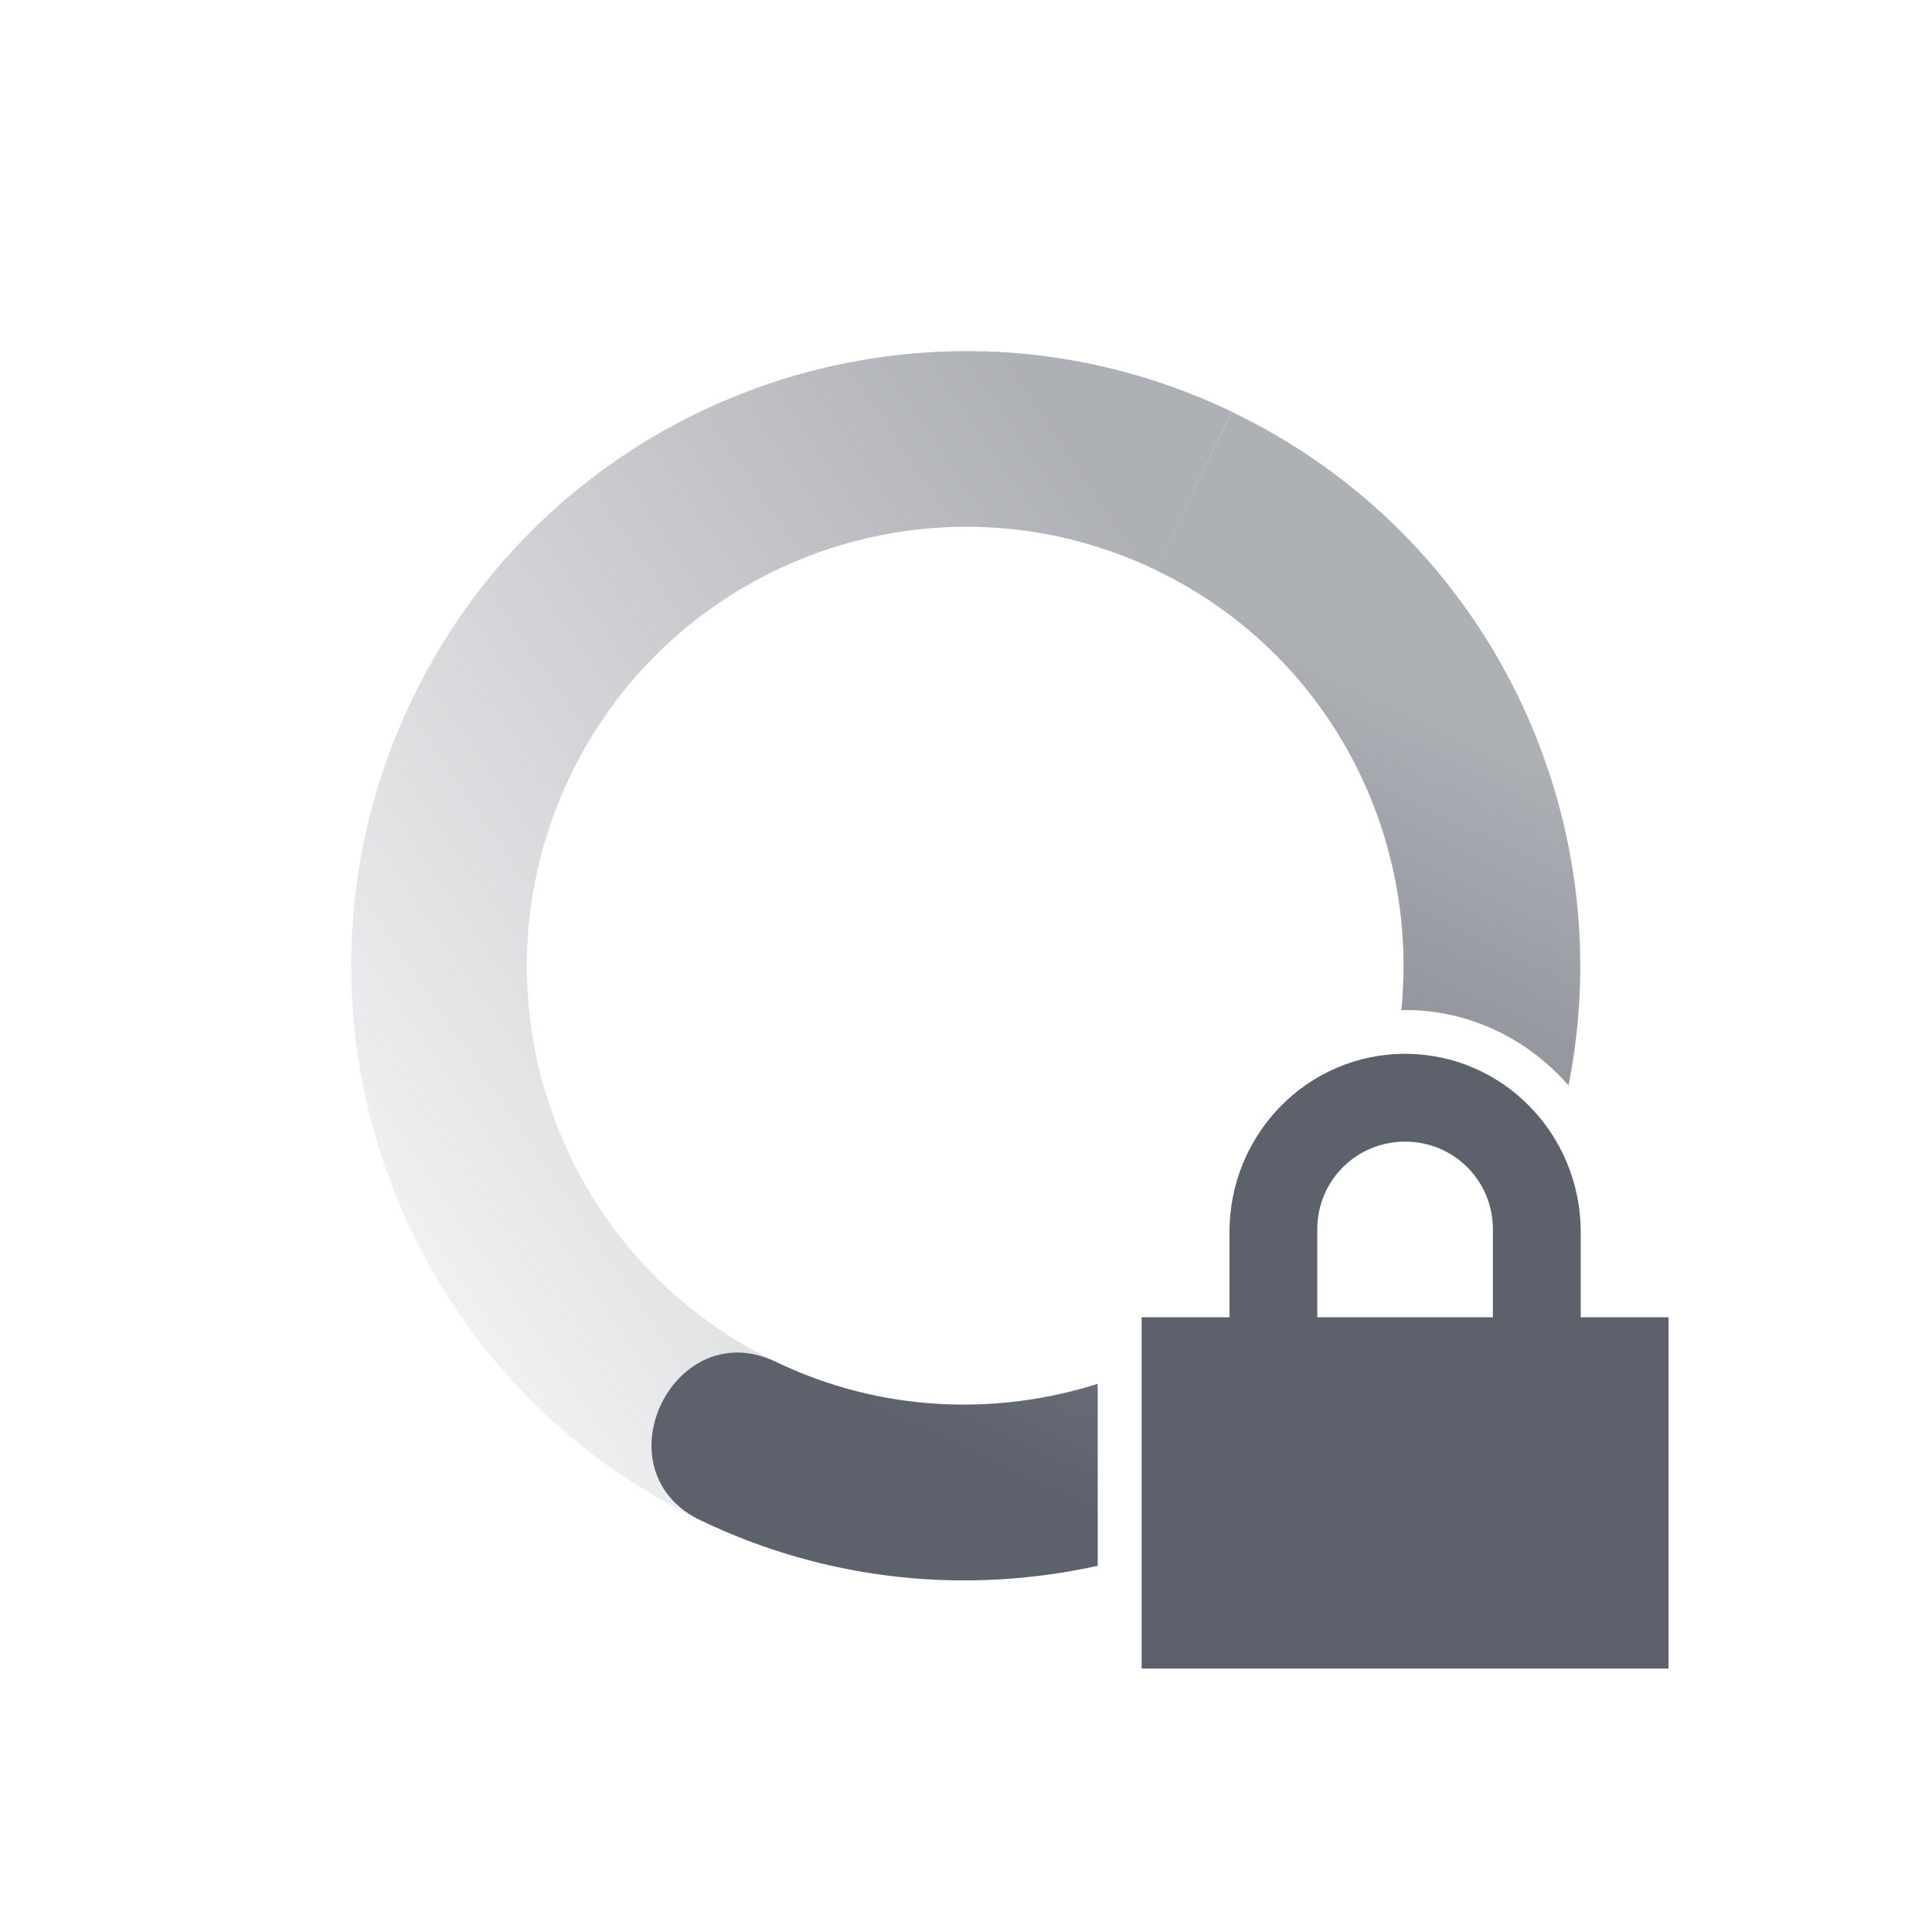
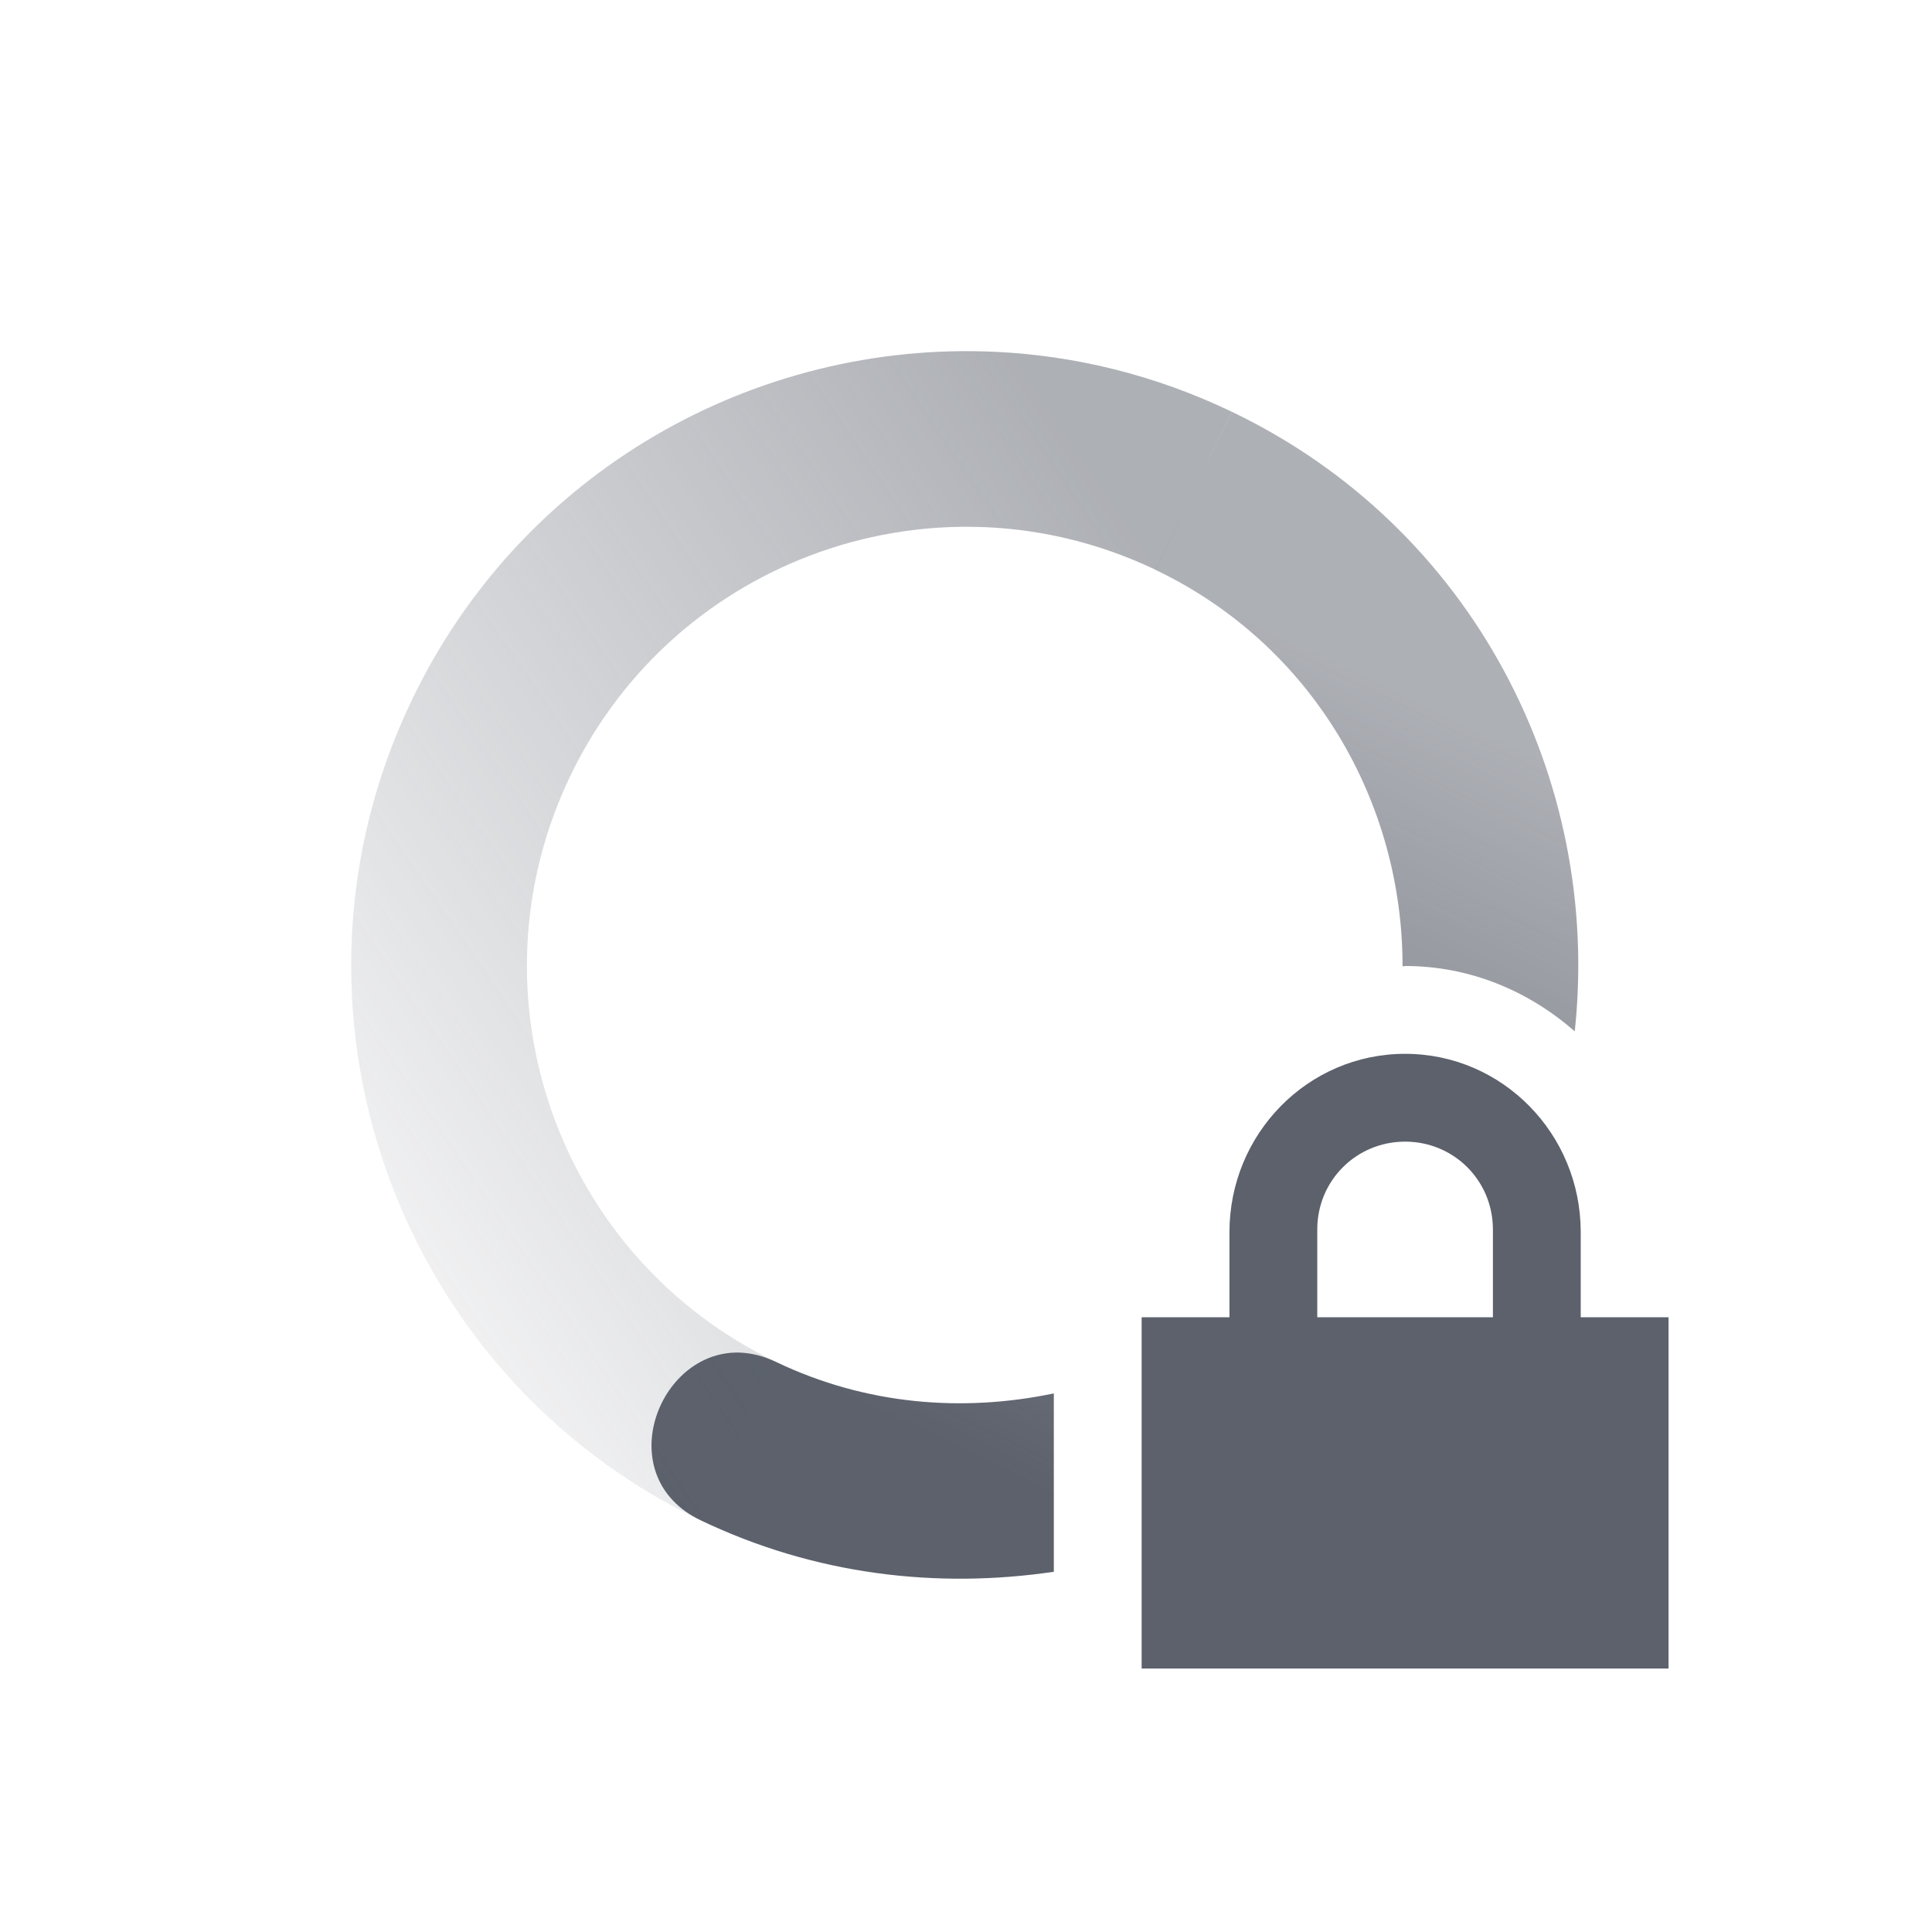
- <svg xmlns="http://www.w3.org/2000/svg" height="22" width="22" version="1.1">
+ <svg xmlns="http://www.w3.org/2000/svg" version="1.1" width="22" height="22">
  <defs>
-     <linearGradient id="linearGradient3605" x1="7" gradientUnits="userSpaceOnUse" y1="12" gradientTransform="matrix(-.43209 .90183 .90183 .43209 5.3637 -5.007)" x2="19" y2="5">
-       <stop stop-color="#5c616c" stop-opacity=".5" offset="0" />
-       <stop stop-color="#5c616c" stop-opacity="0" offset="1" />
+     <linearGradient y2="5" x2="19" gradientTransform="matrix(-0.43209,0.90183,0.90183,0.43209,5.3637,-5.007)" y1="12" gradientUnits="userSpaceOnUse" x1="7" id="linearGradient3605">
+       <stop offset="0" stop-opacity=".5" stop-color="#5c616c" />
+       <stop offset="1" stop-opacity="0" stop-color="#5c616c" />
    </linearGradient>
-     <linearGradient id="linearGradient3611" x1="7" gradientUnits="userSpaceOnUse" y1="12" gradientTransform="matrix(.43209 -.90183 -.90183 -.43209 16.637 27.007)" x2="17" y2="12">
-       <stop stop-color="#5c616c" offset="0" />
-       <stop stop-opacity=".5" stop-color="#5c616c" offset="1" />
+     <linearGradient y2="12" x2="17" gradientTransform="matrix(0.43209,-0.90183,-0.90183,-0.43209,16.637,27.007)" y1="12" gradientUnits="userSpaceOnUse" x1="7" id="linearGradient3611">
+       <stop offset="0" stop-color="#5c616c" />
+       <stop offset="1" stop-color="#5c616c" stop-opacity=".5" />
    </linearGradient>
  </defs>
-   <path fill="url(#linearGradient3611)" d="m14.025 4.688l-.865 1.803c1.954.936 3.003 2.976 2.797 5.014.015 0 .028-.004.043-.004.744 0 1.404.337 1.861.859.608-3.061-.891-6.261-3.836-7.671zm-5.607 10.714c-.935-.023-1.467 1.419-.441 1.91 1.465.703 3.05.843 4.523.518v-2.072c-1.167.368-2.469.322-3.66-.248-.146-.070-.288-.104-.422-.108z" />
-   <path fill="url(#linearGradient3605)" d="m11.33 4.006c-2.725-.127-5.39 1.354-6.643 3.969-1.67 3.486-.197 7.667 3.289 9.337l.863-1.802c-2.49-1.193-3.541-4.18-2.348-6.67 1.193-2.49 4.179-3.543 6.67-2.35l.863-1.803c-.871-.418-1.787-.639-2.695-.682z" />
-   <path fill="#5c616c" d="m16 12c-1.108 0-2 .911-2 2.031v.969h-1v4h6v-4h-1v-.969c0-1.12-.892-2.031-2-2.031zm0 1c.554 0 1 .442 1 1v1h-2v-1c0-.558.446-1 1-1z" />
+   <path d="M 14.025 4.688 L 13.16 6.49 C 14.954 7.349 15.973 9.14 15.971 11.004 C 15.981 11.004 15.99 11 16 11 C 16.743 11 17.411 11.288 17.932 11.744 C 18.239 8.879 16.774 6.004 14.025 4.688 z M 8.418 15.402 C 7.483 15.379 6.951 16.82 7.977 17.311 C 9.279 17.935 10.671 18.094 12 17.898 L 12 15.867 C 10.967 16.083 9.865 16 8.84 15.51 C 8.693 15.44 8.551 15.406 8.418 15.402 z" style="fill:url(#linearGradient3611)" />
+   <path d="M 11.33 4.006 C 8.605 3.879 5.94 5.36 4.688 7.975 C 3.017 11.461 4.49 15.643 7.977 17.312 L 8.84 15.51 C 6.35 14.317 5.299 11.33 6.492 8.84 C 7.685 6.35 10.671 5.297 13.162 6.49 L 14.025 4.688 C 13.154 4.27 12.238 4.048 11.33 4.006 z" style="fill:url(#linearGradient3605)" />
+   <path d="m16 12c-1.108 0-2 .911-2 2.031v.969h-1v4h6v-4h-1v-.969c0-1.12-.892-2.031-2-2.031zm0 1c.554 0 1 .442 1 1v1h-2v-1c0-.558.446-1 1-1z" fill="#5c616c" />
</svg>
